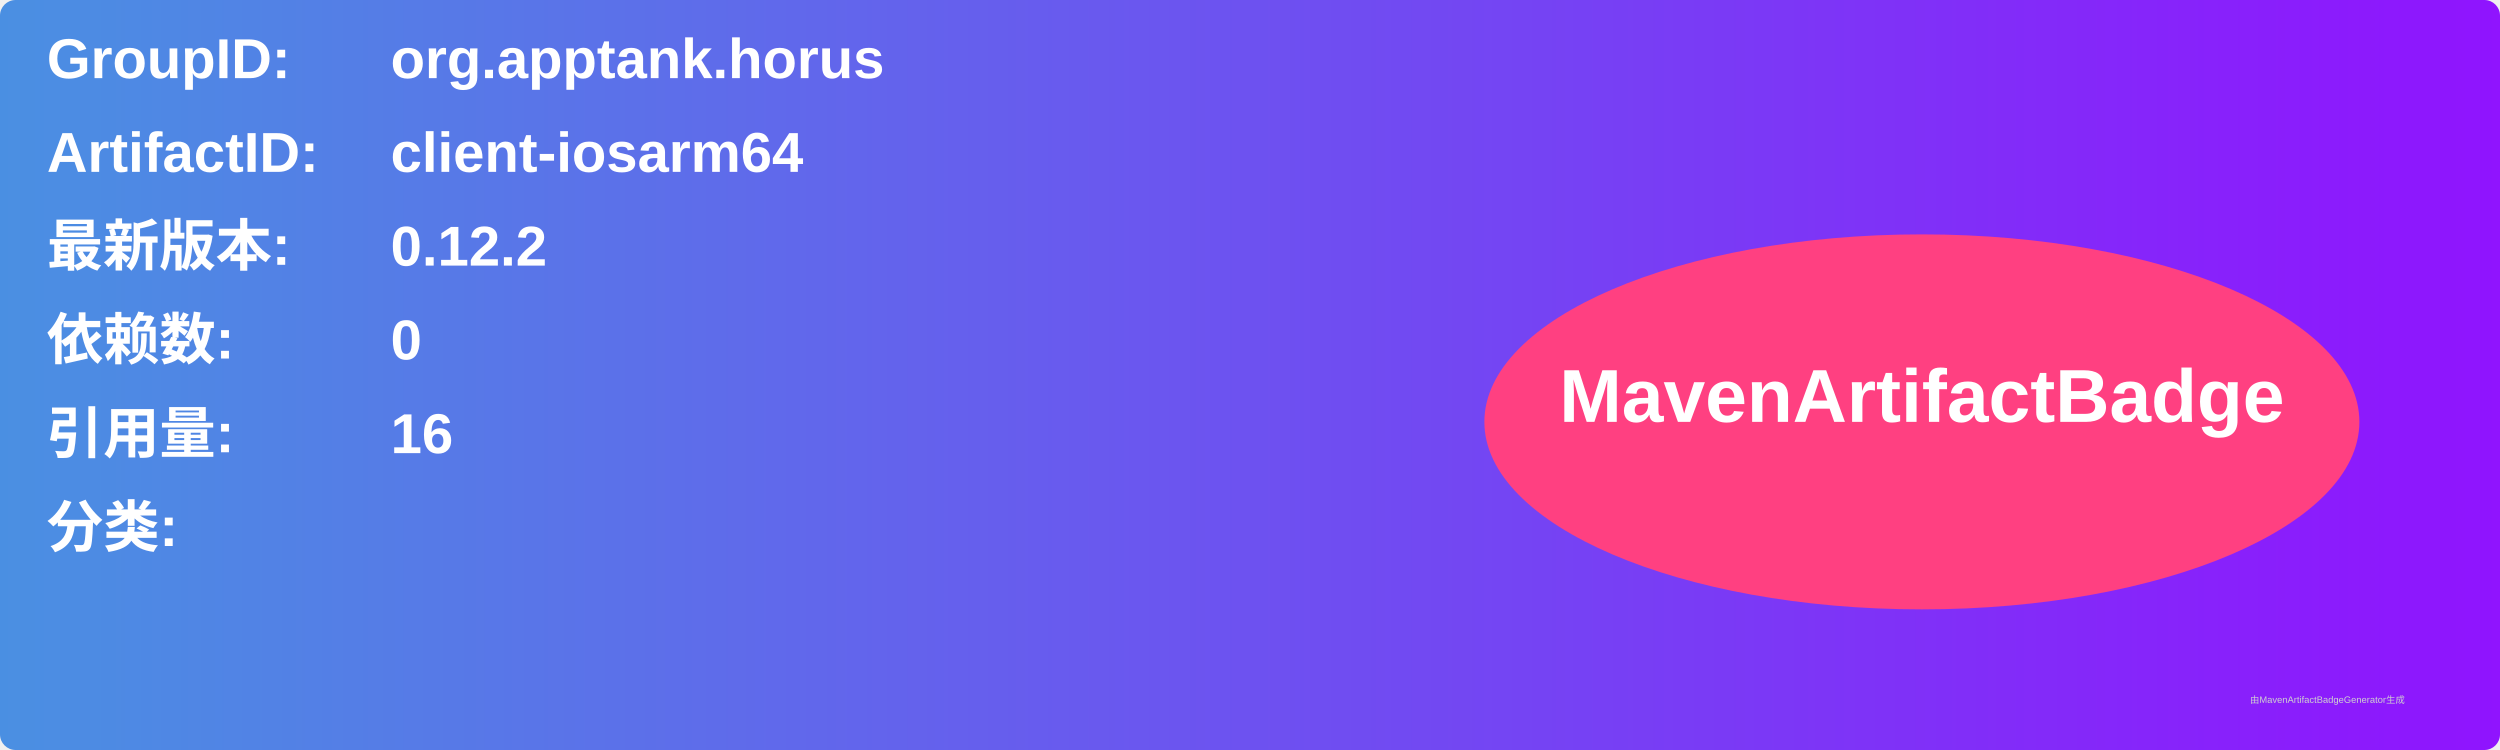
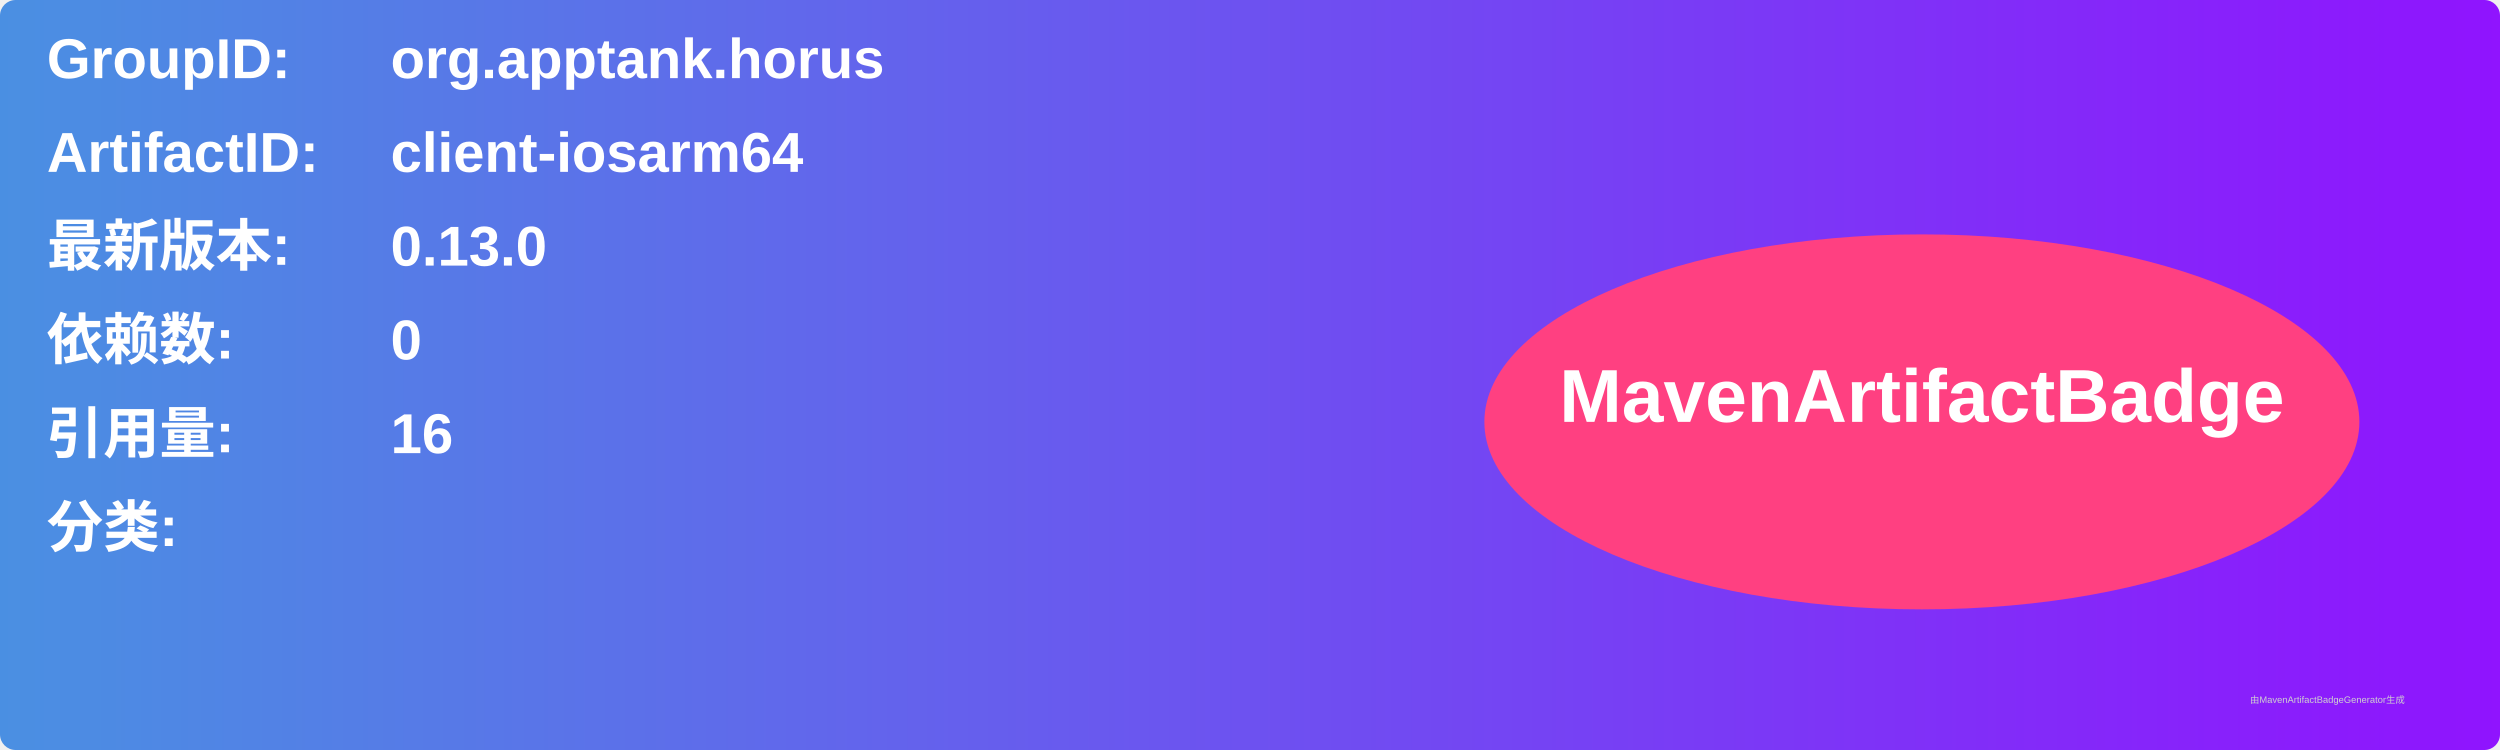
<svg xmlns="http://www.w3.org/2000/svg" width="800" height="240" viewBox="0 0 800 240">
  <linearGradient id="grad" x1="0%" y1="0%" x2="100%" y2="0%">
    <stop offset="0%" stop-color="#4a90e2" />
    <stop offset="100%" stop-color="#9013fe" />
  </linearGradient>
  <rect width="100%" height="100%" rx="5" ry="5" fill="url(#grad)" />
  <g transform="translate(15, 15)">
    <text x="0" y="10" font-family="Arial" font-size="18" fill="white" font-weight="bold" width="260">GroupID:</text>
    <text x="110" y="10" font-family="Arial" font-size="18" fill="white" font-weight="bold" width="460">org.apptank.horus</text>
    <text x="0" y="40" font-family="Arial" font-size="18" fill="white" font-weight="bold" width="260">ArtifactID:</text>
    <text x="110" y="40" font-family="Arial" font-size="18" fill="white" font-weight="bold" width="460">client-iosarm64</text>
    <text x="0" y="70" font-family="Arial" font-size="18" fill="white" font-weight="bold">最新版本:</text>
    <text x="110" y="70" font-family="Arial" font-size="18" fill="white" font-weight="bold">
-       <tspan font-weight="bold">0.12.2</tspan>
+       <tspan font-weight="bold">0.13.0</tspan>
    </text>
    <text x="0" y="100" font-family="Arial" font-size="18" fill="white" font-weight="bold">依赖数: </text>
    <text x="110" y="100" font-family="Arial" font-size="18" fill="white">
      <tspan font-weight="bold">0</tspan>
    </text>
    <text x="0" y="130" font-family="Arial" font-size="18" fill="white" font-weight="bold">引用量: </text>
    <text x="110" y="130" font-family="Arial" font-size="18" fill="white">
      <tspan font-weight="bold">16</tspan>
    </text>
    <text x="0" y="160" font-family="Arial" font-size="18" fill="white" font-weight="bold">分类:</text>
    <text x="10" y="190" font-family="Arial" font-size="10" fill="white">
      <tspan font-weight="bold" />
    </text>
    <ellipse cx="600" cy="120" rx="140" ry="60" fill="#ff4081" />
    <text x="600" y="120" text-anchor="middle" font-family="Arial" font-size="24" fill="white" font-weight="bold">MavenArtifactBadge</text>
  </g>
  <text x="720" y="225" font-family="Arial" font-size="3" fill="#d0d0d0">由MavenArtifactBadgeGenerator生成</text>
</svg>
